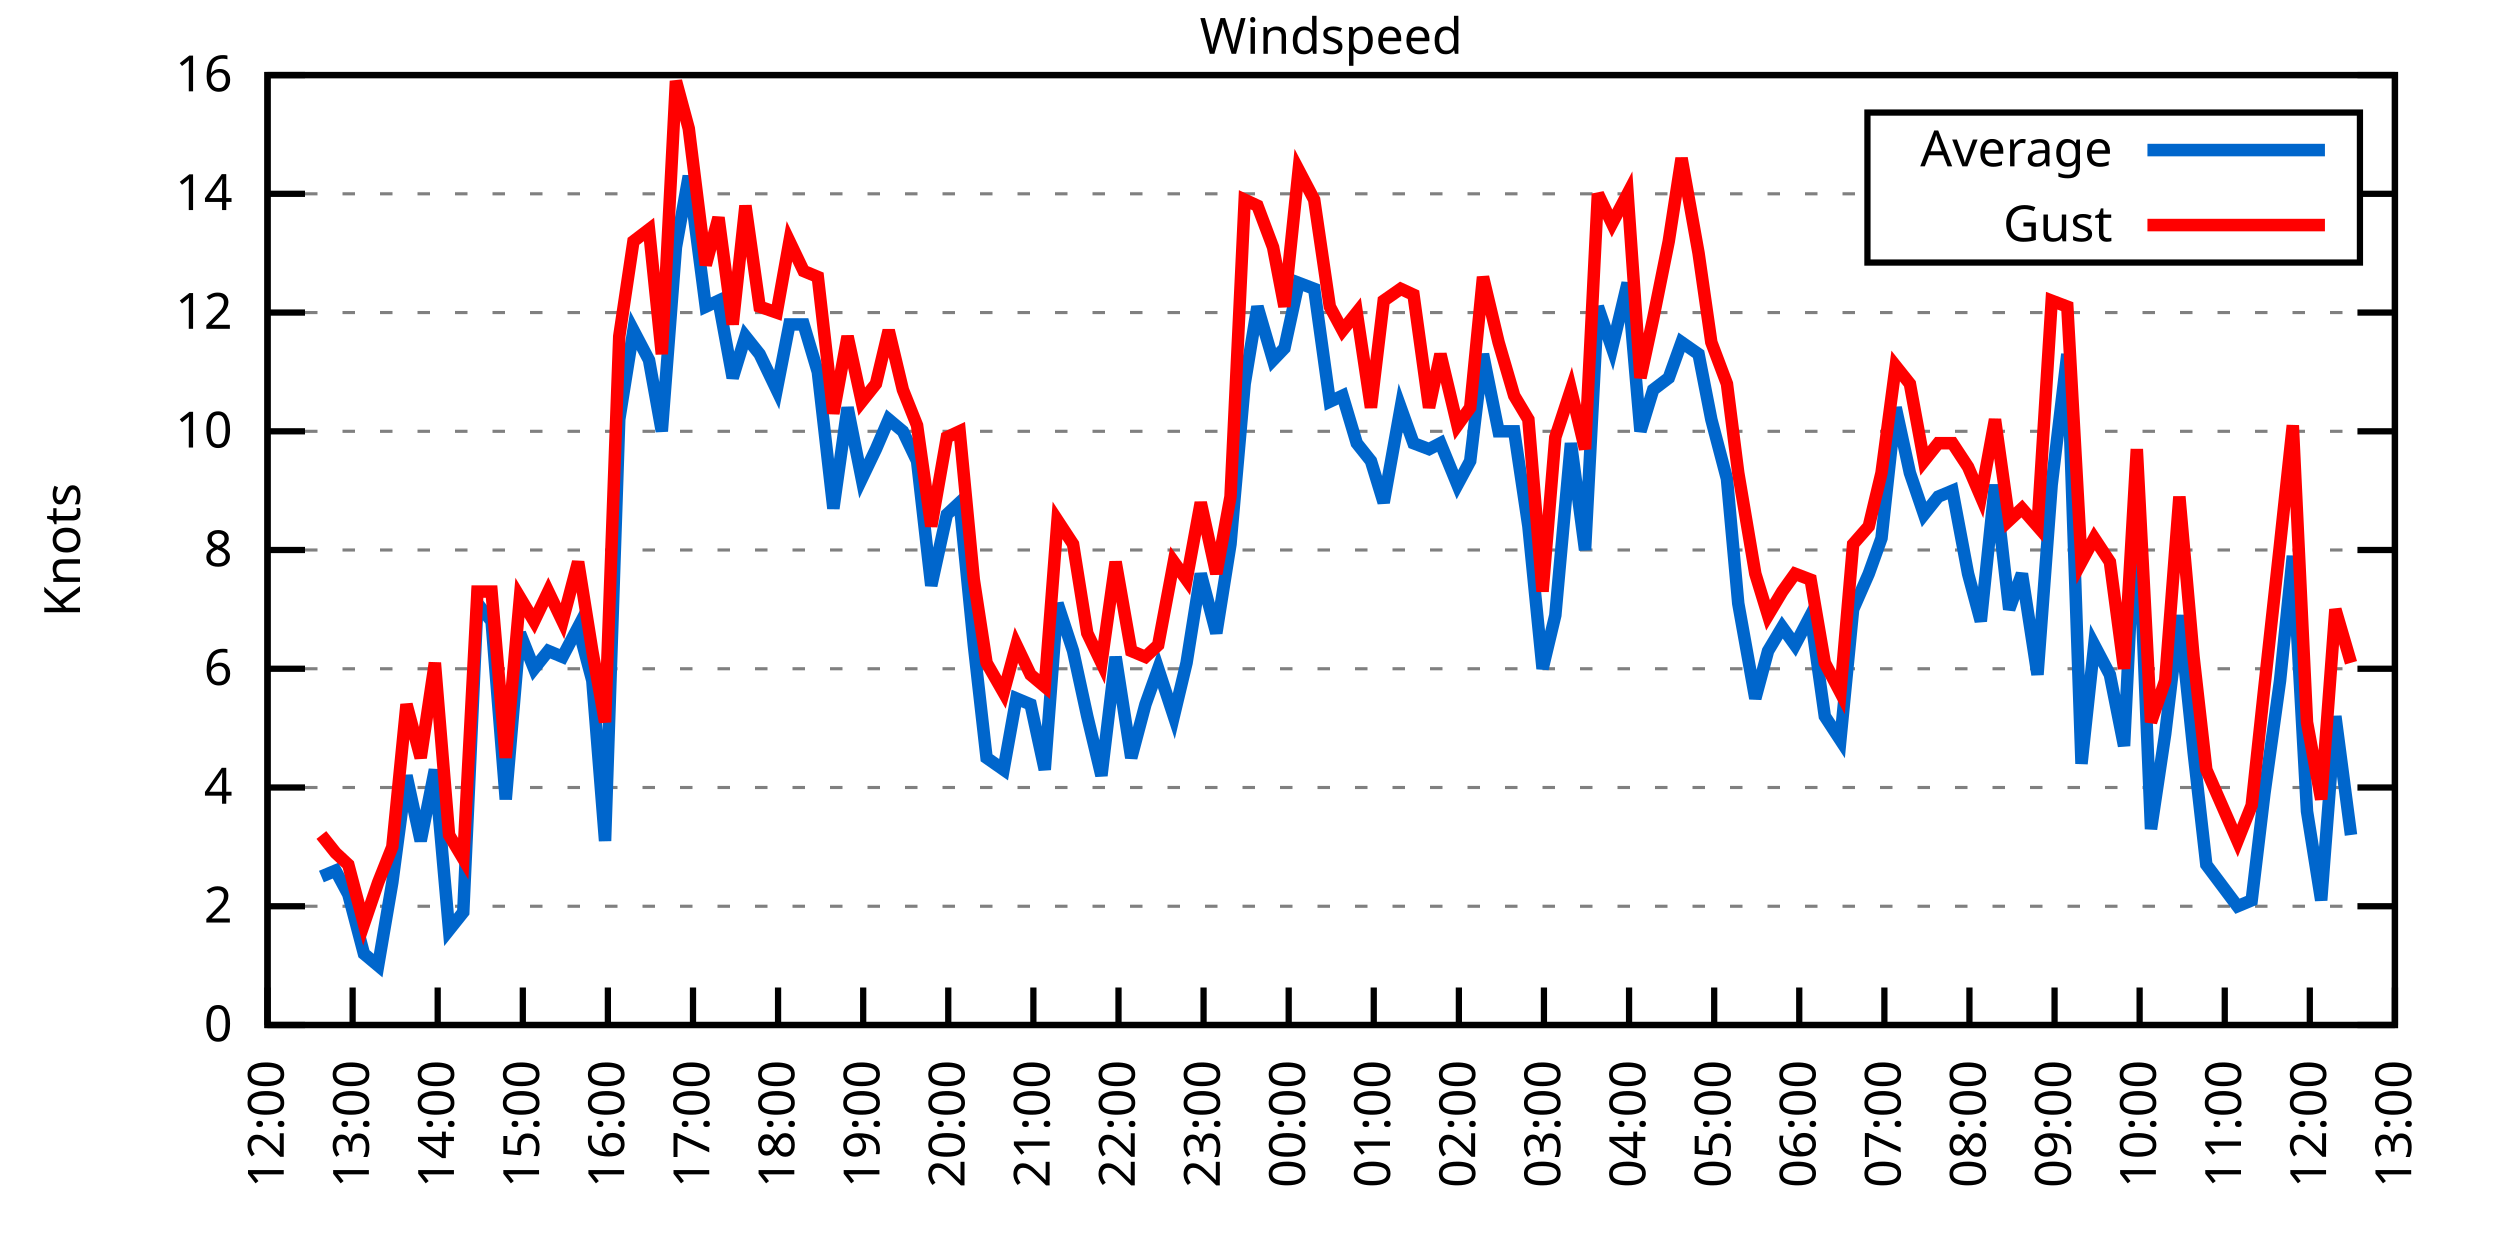
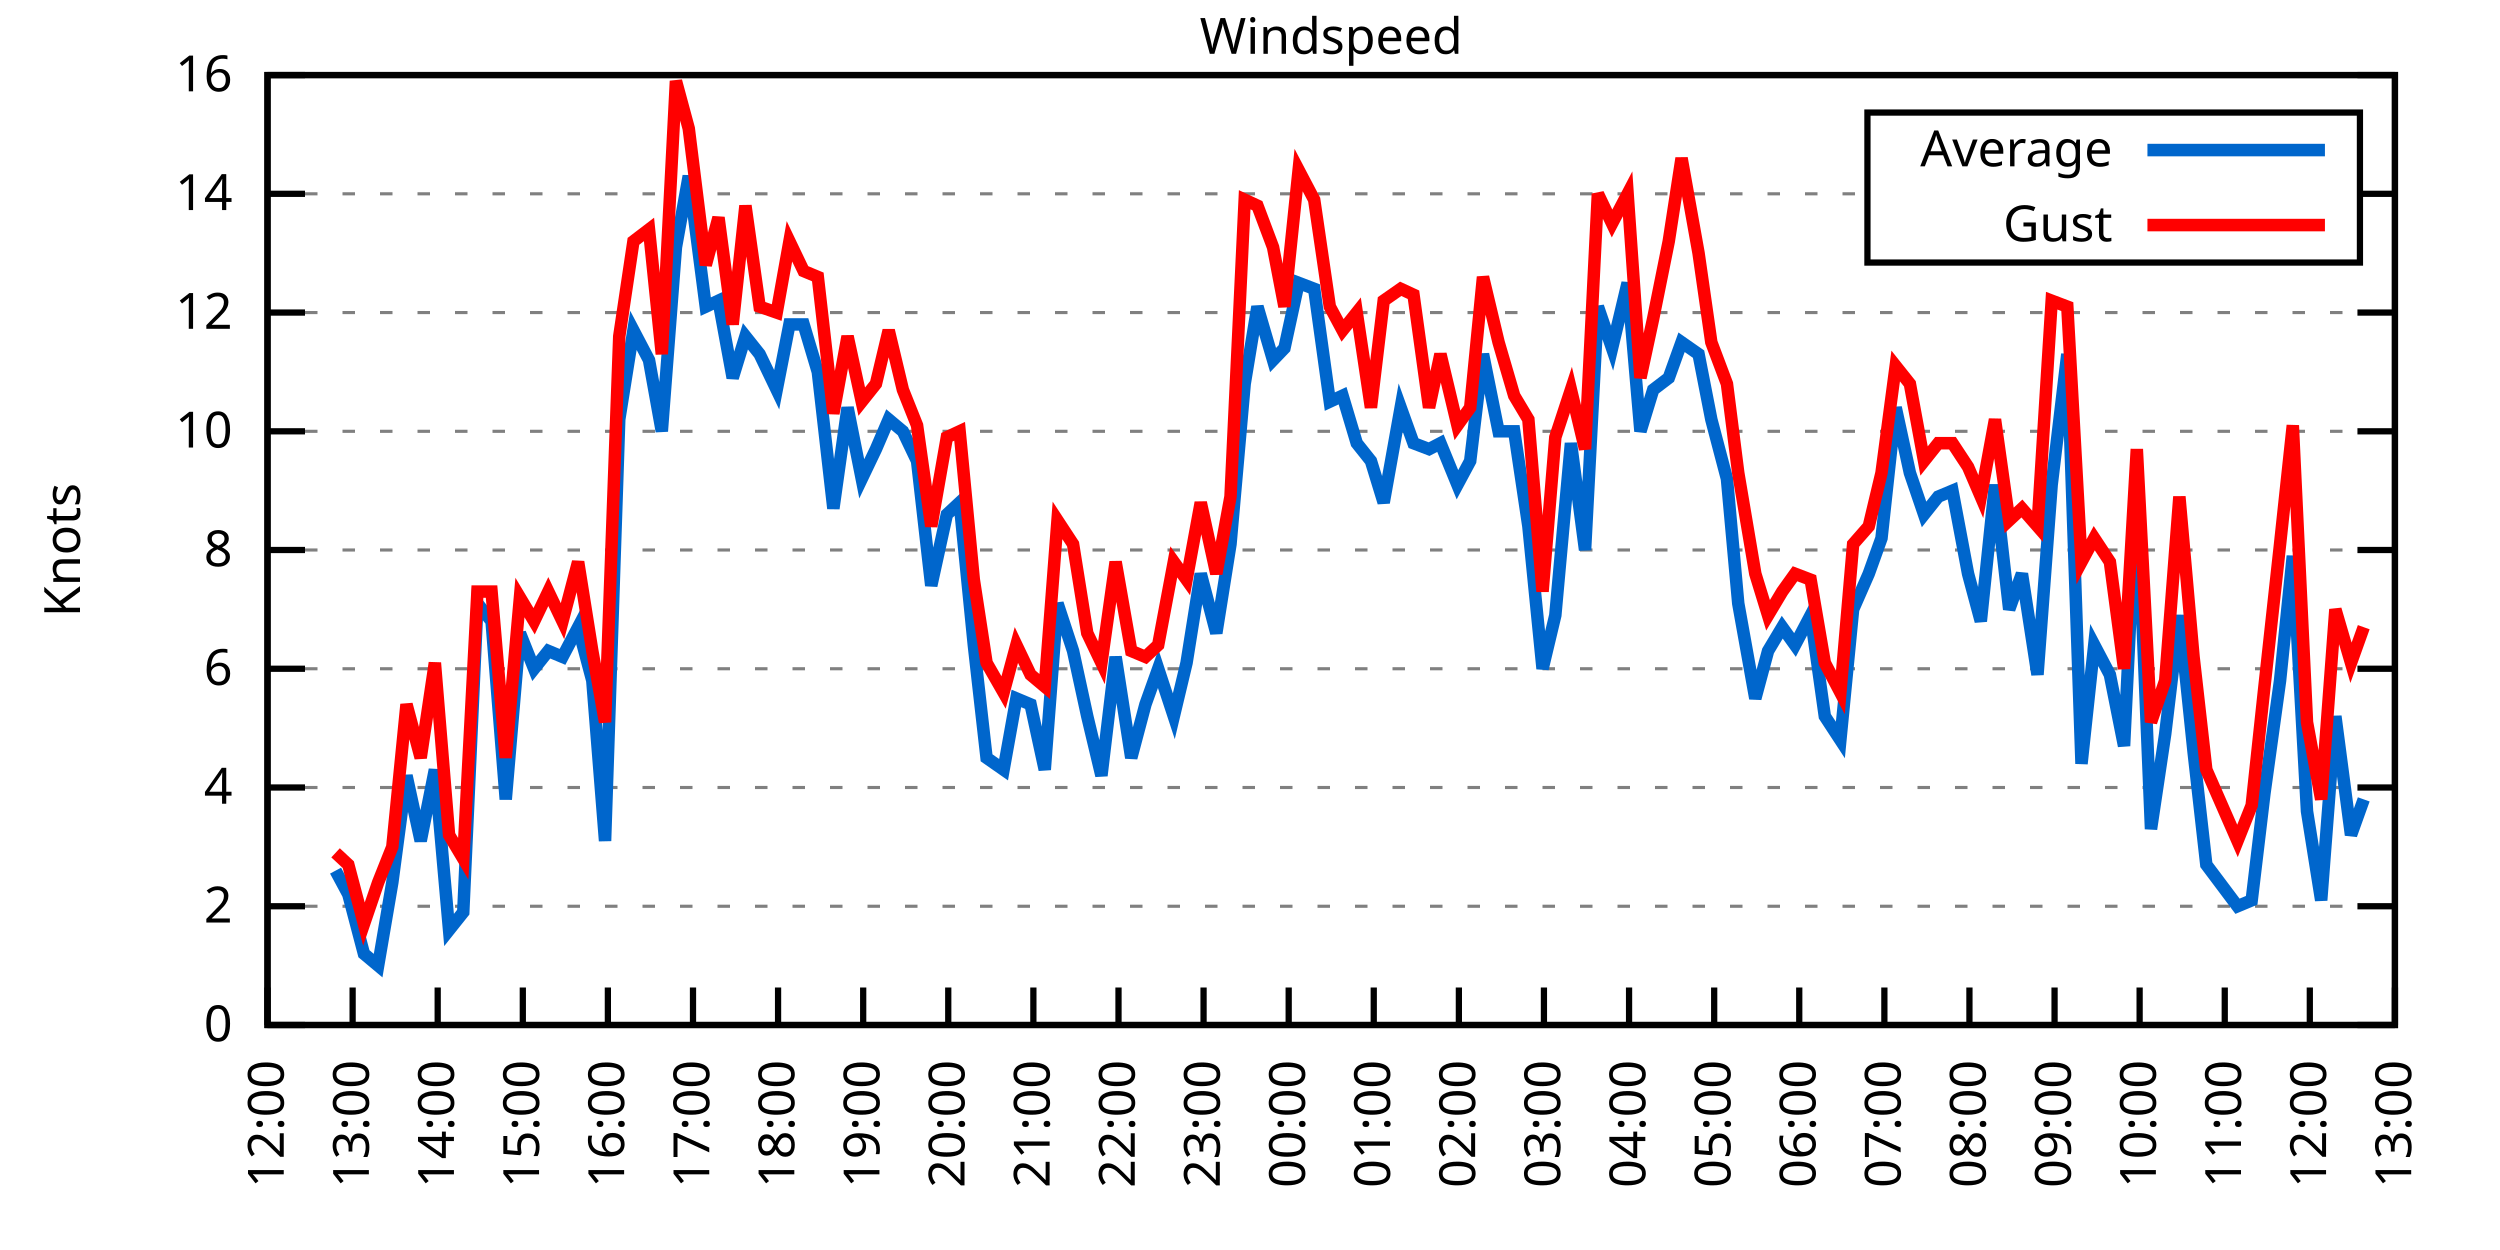
<svg xmlns="http://www.w3.org/2000/svg" xmlns:xlink="http://www.w3.org/1999/xlink" width="400" height="200" viewBox="0 0 400 200">
  <g id="gnuplot_canvas">
    <rect x="0" y="0" width="400" height="200" fill="none" />
    <defs>
      <circle id="gpDot" r="0.5" stroke-width="0.5" stroke="currentColor" />
      <path id="gpPt0" stroke-width="0.333" stroke="currentColor" d="M-1,0 h2 M0,-1 v2" />
      <path id="gpPt1" stroke-width="0.333" stroke="currentColor" d="M-1,-1 L1,1 M1,-1 L-1,1" />
      <path id="gpPt2" stroke-width="0.333" stroke="currentColor" d="M-1,0 L1,0 M0,-1 L0,1 M-1,-1 L1,1 M-1,1 L1,-1" />
      <rect id="gpPt3" stroke-width="0.333" stroke="currentColor" x="-1" y="-1" width="2" height="2" />
      <rect id="gpPt4" stroke-width="0.333" stroke="currentColor" fill="currentColor" x="-1" y="-1" width="2" height="2" />
      <circle id="gpPt5" stroke-width="0.333" stroke="currentColor" cx="0" cy="0" r="1" />
      <use xlink:href="#gpPt5" id="gpPt6" fill="currentColor" stroke="none" />
      <path id="gpPt7" stroke-width="0.333" stroke="currentColor" d="M0,-1.33 L-1.33,0.67 L1.33,0.67 z" />
      <use xlink:href="#gpPt7" id="gpPt8" fill="currentColor" stroke="none" />
      <use xlink:href="#gpPt7" id="gpPt9" stroke="currentColor" transform="rotate(180)" />
      <use xlink:href="#gpPt9" id="gpPt10" fill="currentColor" stroke="none" />
      <use xlink:href="#gpPt3" id="gpPt11" stroke="currentColor" transform="rotate(45)" />
      <use xlink:href="#gpPt11" id="gpPt12" fill="currentColor" stroke="none" />
      <path id="gpPt13" stroke-width="0.333" stroke="currentColor" d="M0,1.330 L1.265,0.411 L0.782,-1.067 L-0.782,-1.076 L-1.265,0.411 z" />
      <use xlink:href="#gpPt13" id="gpPt14" fill="currentColor" stroke="none" />
      <filter id="textbox" filterUnits="objectBoundingBox" x="0" y="0" height="1" width="1">
        <feFlood flood-color="white" flood-opacity="1" result="bgnd" />
        <feComposite in="SourceGraphic" in2="bgnd" operator="atop" />
      </filter>
      <filter id="greybox" filterUnits="objectBoundingBox" x="0" y="0" height="1" width="1">
        <feFlood flood-color="lightgrey" flood-opacity="1" result="grey" />
        <feComposite in="SourceGraphic" in2="grey" operator="atop" />
      </filter>
    </defs>
    <g fill="none" color="white" stroke="currentColor" stroke-width="1.00" stroke-linecap="butt" stroke-linejoin="miter">
</g>
    <g fill="none" color="black" stroke="currentColor" stroke-width="1.00" stroke-linecap="butt" stroke-linejoin="miter">
      <g stroke="none" shape-rendering="crispEdges">
        <polygon fill="rgb(255, 255, 255)" points="42.80,164.00 383.18,164.00 383.18,12.02 42.80,12.02 " />
      </g>
    </g>
    <g fill="none" color="black" stroke="currentColor" stroke-width="1.00" stroke-linecap="butt" stroke-linejoin="miter">
</g>
    <g fill="none" color="black" stroke="black" stroke-width="0.50" stroke-linecap="butt" stroke-linejoin="miter">
</g>
    <g fill="none" color="gray" stroke="currentColor" stroke-width="0.50" stroke-linecap="butt" stroke-linejoin="miter">
      <path stroke="gray" stroke-dasharray="2,4" class="gridline" d="M42.80,164.00 L383.19,164.00  " />
    </g>
    <g fill="none" color="gray" stroke="gray" stroke-width="1.00" stroke-linecap="butt" stroke-linejoin="miter">
</g>
    <g fill="none" color="black" stroke="currentColor" stroke-width="1.00" stroke-linecap="butt" stroke-linejoin="miter">
      <path stroke="black" d="M42.80,164.00 L48.80,164.00 M383.19,164.00 L377.19,164.00  " />
      <g transform="translate(37.20,166.60)" stroke="none" fill="black" font-family="Sans" font-size="8.00" text-anchor="end">
        <text>
          <tspan font-family="Sans"> 0</tspan>
        </text>
      </g>
    </g>
    <g fill="none" color="black" stroke="currentColor" stroke-width="1.00" stroke-linecap="butt" stroke-linejoin="miter">
</g>
    <g fill="none" color="black" stroke="black" stroke-width="0.50" stroke-linecap="butt" stroke-linejoin="miter">
</g>
    <g fill="none" color="gray" stroke="currentColor" stroke-width="0.50" stroke-linecap="butt" stroke-linejoin="miter">
      <path stroke="gray" stroke-dasharray="2,4" class="gridline" d="M42.80,145.00 L383.19,145.00  " />
    </g>
    <g fill="none" color="gray" stroke="gray" stroke-width="1.00" stroke-linecap="butt" stroke-linejoin="miter">
</g>
    <g fill="none" color="black" stroke="currentColor" stroke-width="1.00" stroke-linecap="butt" stroke-linejoin="miter">
      <path stroke="black" d="M42.80,145.00 L48.80,145.00 M383.19,145.00 L377.19,145.00  " />
      <g transform="translate(37.20,147.60)" stroke="none" fill="black" font-family="Sans" font-size="8.00" text-anchor="end">
        <text>
          <tspan font-family="Sans"> 2</tspan>
        </text>
      </g>
    </g>
    <g fill="none" color="black" stroke="currentColor" stroke-width="1.00" stroke-linecap="butt" stroke-linejoin="miter">
</g>
    <g fill="none" color="black" stroke="black" stroke-width="0.50" stroke-linecap="butt" stroke-linejoin="miter">
</g>
    <g fill="none" color="gray" stroke="currentColor" stroke-width="0.50" stroke-linecap="butt" stroke-linejoin="miter">
      <path stroke="gray" stroke-dasharray="2,4" class="gridline" d="M42.80,126.00 L383.19,126.00  " />
    </g>
    <g fill="none" color="gray" stroke="gray" stroke-width="1.00" stroke-linecap="butt" stroke-linejoin="miter">
</g>
    <g fill="none" color="black" stroke="currentColor" stroke-width="1.00" stroke-linecap="butt" stroke-linejoin="miter">
      <path stroke="black" d="M42.80,126.00 L48.80,126.00 M383.19,126.00 L377.19,126.00  " />
      <g transform="translate(37.20,128.60)" stroke="none" fill="black" font-family="Sans" font-size="8.00" text-anchor="end">
        <text>
          <tspan font-family="Sans"> 4</tspan>
        </text>
      </g>
    </g>
    <g fill="none" color="black" stroke="currentColor" stroke-width="1.00" stroke-linecap="butt" stroke-linejoin="miter">
</g>
    <g fill="none" color="black" stroke="black" stroke-width="0.50" stroke-linecap="butt" stroke-linejoin="miter">
</g>
    <g fill="none" color="gray" stroke="currentColor" stroke-width="0.50" stroke-linecap="butt" stroke-linejoin="miter">
      <path stroke="gray" stroke-dasharray="2,4" class="gridline" d="M42.80,107.00 L383.19,107.00  " />
    </g>
    <g fill="none" color="gray" stroke="gray" stroke-width="1.00" stroke-linecap="butt" stroke-linejoin="miter">
</g>
    <g fill="none" color="black" stroke="currentColor" stroke-width="1.00" stroke-linecap="butt" stroke-linejoin="miter">
      <path stroke="black" d="M42.80,107.00 L48.80,107.00 M383.19,107.00 L377.19,107.00  " />
      <g transform="translate(37.20,109.60)" stroke="none" fill="black" font-family="Sans" font-size="8.00" text-anchor="end">
        <text>
          <tspan font-family="Sans"> 6</tspan>
        </text>
      </g>
    </g>
    <g fill="none" color="black" stroke="currentColor" stroke-width="1.00" stroke-linecap="butt" stroke-linejoin="miter">
</g>
    <g fill="none" color="black" stroke="black" stroke-width="0.50" stroke-linecap="butt" stroke-linejoin="miter">
</g>
    <g fill="none" color="gray" stroke="currentColor" stroke-width="0.50" stroke-linecap="butt" stroke-linejoin="miter">
      <path stroke="gray" stroke-dasharray="2,4" class="gridline" d="M42.80,88.00 L383.19,88.00  " />
    </g>
    <g fill="none" color="gray" stroke="gray" stroke-width="1.00" stroke-linecap="butt" stroke-linejoin="miter">
</g>
    <g fill="none" color="black" stroke="currentColor" stroke-width="1.00" stroke-linecap="butt" stroke-linejoin="miter">
      <path stroke="black" d="M42.80,88.00 L48.80,88.00 M383.19,88.00 L377.19,88.00  " />
      <g transform="translate(37.20,90.60)" stroke="none" fill="black" font-family="Sans" font-size="8.00" text-anchor="end">
        <text>
          <tspan font-family="Sans"> 8</tspan>
        </text>
      </g>
    </g>
    <g fill="none" color="black" stroke="currentColor" stroke-width="1.00" stroke-linecap="butt" stroke-linejoin="miter">
</g>
    <g fill="none" color="black" stroke="black" stroke-width="0.50" stroke-linecap="butt" stroke-linejoin="miter">
</g>
    <g fill="none" color="gray" stroke="currentColor" stroke-width="0.50" stroke-linecap="butt" stroke-linejoin="miter">
      <path stroke="gray" stroke-dasharray="2,4" class="gridline" d="M42.80,69.01 L383.19,69.01  " />
    </g>
    <g fill="none" color="gray" stroke="gray" stroke-width="1.00" stroke-linecap="butt" stroke-linejoin="miter">
</g>
    <g fill="none" color="black" stroke="currentColor" stroke-width="1.00" stroke-linecap="butt" stroke-linejoin="miter">
      <path stroke="black" d="M42.80,69.01 L48.80,69.01 M383.19,69.01 L377.19,69.01  " />
      <g transform="translate(37.20,71.61)" stroke="none" fill="black" font-family="Sans" font-size="8.00" text-anchor="end">
        <text>
          <tspan font-family="Sans"> 10</tspan>
        </text>
      </g>
    </g>
    <g fill="none" color="black" stroke="currentColor" stroke-width="1.00" stroke-linecap="butt" stroke-linejoin="miter">
</g>
    <g fill="none" color="black" stroke="black" stroke-width="0.50" stroke-linecap="butt" stroke-linejoin="miter">
</g>
    <g fill="none" color="gray" stroke="currentColor" stroke-width="0.50" stroke-linecap="butt" stroke-linejoin="miter">
      <path stroke="gray" stroke-dasharray="2,4" class="gridline" d="M42.80,50.01 L383.19,50.01  " />
    </g>
    <g fill="none" color="gray" stroke="gray" stroke-width="1.00" stroke-linecap="butt" stroke-linejoin="miter">
</g>
    <g fill="none" color="black" stroke="currentColor" stroke-width="1.00" stroke-linecap="butt" stroke-linejoin="miter">
      <path stroke="black" d="M42.80,50.01 L48.80,50.01 M383.19,50.01 L377.19,50.01  " />
      <g transform="translate(37.20,52.61)" stroke="none" fill="black" font-family="Sans" font-size="8.00" text-anchor="end">
        <text>
          <tspan font-family="Sans"> 12</tspan>
        </text>
      </g>
    </g>
    <g fill="none" color="black" stroke="currentColor" stroke-width="1.00" stroke-linecap="butt" stroke-linejoin="miter">
</g>
    <g fill="none" color="black" stroke="black" stroke-width="0.50" stroke-linecap="butt" stroke-linejoin="miter">
</g>
    <g fill="none" color="gray" stroke="currentColor" stroke-width="0.50" stroke-linecap="butt" stroke-linejoin="miter">
      <path stroke="gray" stroke-dasharray="2,4" class="gridline" d="M42.80,31.01 L298.79,31.01 M377.59,31.01 L383.19,31.01  " />
    </g>
    <g fill="none" color="gray" stroke="gray" stroke-width="1.00" stroke-linecap="butt" stroke-linejoin="miter">
</g>
    <g fill="none" color="black" stroke="currentColor" stroke-width="1.00" stroke-linecap="butt" stroke-linejoin="miter">
      <path stroke="black" d="M42.80,31.01 L48.80,31.01 M383.19,31.01 L377.19,31.01  " />
      <g transform="translate(37.20,33.61)" stroke="none" fill="black" font-family="Sans" font-size="8.00" text-anchor="end">
        <text>
          <tspan font-family="Sans"> 14</tspan>
        </text>
      </g>
    </g>
    <g fill="none" color="black" stroke="currentColor" stroke-width="1.00" stroke-linecap="butt" stroke-linejoin="miter">
</g>
    <g fill="none" color="black" stroke="black" stroke-width="0.50" stroke-linecap="butt" stroke-linejoin="miter">
</g>
    <g fill="none" color="gray" stroke="currentColor" stroke-width="0.50" stroke-linecap="butt" stroke-linejoin="miter">
      <path stroke="gray" stroke-dasharray="2,4" class="gridline" d="M42.80,12.01 L383.19,12.01  " />
    </g>
    <g fill="none" color="gray" stroke="gray" stroke-width="1.00" stroke-linecap="butt" stroke-linejoin="miter">
</g>
    <g fill="none" color="black" stroke="currentColor" stroke-width="1.00" stroke-linecap="butt" stroke-linejoin="miter">
      <path stroke="black" d="M42.80,12.01 L48.80,12.01 M383.19,12.01 L377.19,12.01  " />
      <g transform="translate(37.20,14.61)" stroke="none" fill="black" font-family="Sans" font-size="8.00" text-anchor="end">
        <text>
          <tspan font-family="Sans"> 16</tspan>
        </text>
      </g>
    </g>
    <g fill="none" color="black" stroke="currentColor" stroke-width="1.00" stroke-linecap="butt" stroke-linejoin="miter">
      <path stroke="black" d="M42.80,164.00 L42.80,158.00  " />
      <g transform="translate(45.40,169.60) rotate(270.00)" stroke="none" fill="black" font-family="Sans" font-size="8.00" text-anchor="end">
        <text>
          <tspan font-family="Sans">12:00</tspan>
        </text>
      </g>
    </g>
    <g fill="none" color="black" stroke="currentColor" stroke-width="1.00" stroke-linecap="butt" stroke-linejoin="miter">
      <path stroke="black" d="M56.42,164.00 L56.42,158.00  " />
      <g transform="translate(59.02,169.60) rotate(270.00)" stroke="none" fill="black" font-family="Sans" font-size="8.00" text-anchor="end">
        <text>
          <tspan font-family="Sans">13:00</tspan>
        </text>
      </g>
    </g>
    <g fill="none" color="black" stroke="currentColor" stroke-width="1.00" stroke-linecap="butt" stroke-linejoin="miter">
      <path stroke="black" d="M70.03,164.00 L70.03,158.00  " />
      <g transform="translate(72.63,169.60) rotate(270.00)" stroke="none" fill="black" font-family="Sans" font-size="8.00" text-anchor="end">
        <text>
          <tspan font-family="Sans">14:00</tspan>
        </text>
      </g>
    </g>
    <g fill="none" color="black" stroke="currentColor" stroke-width="1.00" stroke-linecap="butt" stroke-linejoin="miter">
      <path stroke="black" d="M83.65,164.00 L83.65,158.00  " />
      <g transform="translate(86.25,169.60) rotate(270.00)" stroke="none" fill="black" font-family="Sans" font-size="8.00" text-anchor="end">
        <text>
          <tspan font-family="Sans">15:00</tspan>
        </text>
      </g>
    </g>
    <g fill="none" color="black" stroke="currentColor" stroke-width="1.00" stroke-linecap="butt" stroke-linejoin="miter">
      <path stroke="black" d="M97.26,164.00 L97.26,158.00  " />
      <g transform="translate(99.86,169.60) rotate(270.00)" stroke="none" fill="black" font-family="Sans" font-size="8.00" text-anchor="end">
        <text>
          <tspan font-family="Sans">16:00</tspan>
        </text>
      </g>
    </g>
    <g fill="none" color="black" stroke="currentColor" stroke-width="1.00" stroke-linecap="butt" stroke-linejoin="miter">
      <path stroke="black" d="M110.88,164.00 L110.88,158.00  " />
      <g transform="translate(113.48,169.60) rotate(270.00)" stroke="none" fill="black" font-family="Sans" font-size="8.00" text-anchor="end">
        <text>
          <tspan font-family="Sans">17:00</tspan>
        </text>
      </g>
    </g>
    <g fill="none" color="black" stroke="currentColor" stroke-width="1.00" stroke-linecap="butt" stroke-linejoin="miter">
      <path stroke="black" d="M124.49,164.00 L124.49,158.00  " />
      <g transform="translate(127.09,169.60) rotate(270.00)" stroke="none" fill="black" font-family="Sans" font-size="8.00" text-anchor="end">
        <text>
          <tspan font-family="Sans">18:00</tspan>
        </text>
      </g>
    </g>
    <g fill="none" color="black" stroke="currentColor" stroke-width="1.00" stroke-linecap="butt" stroke-linejoin="miter">
      <path stroke="black" d="M138.11,164.00 L138.11,158.00  " />
      <g transform="translate(140.71,169.60) rotate(270.00)" stroke="none" fill="black" font-family="Sans" font-size="8.00" text-anchor="end">
        <text>
          <tspan font-family="Sans">19:00</tspan>
        </text>
      </g>
    </g>
    <g fill="none" color="black" stroke="currentColor" stroke-width="1.00" stroke-linecap="butt" stroke-linejoin="miter">
      <path stroke="black" d="M151.72,164.00 L151.72,158.00  " />
      <g transform="translate(154.32,169.60) rotate(270.00)" stroke="none" fill="black" font-family="Sans" font-size="8.00" text-anchor="end">
        <text>
          <tspan font-family="Sans">20:00</tspan>
        </text>
      </g>
    </g>
    <g fill="none" color="black" stroke="currentColor" stroke-width="1.00" stroke-linecap="butt" stroke-linejoin="miter">
      <path stroke="black" d="M165.34,164.00 L165.34,158.00  " />
      <g transform="translate(167.94,169.60) rotate(270.00)" stroke="none" fill="black" font-family="Sans" font-size="8.00" text-anchor="end">
        <text>
          <tspan font-family="Sans">21:00</tspan>
        </text>
      </g>
    </g>
    <g fill="none" color="black" stroke="currentColor" stroke-width="1.00" stroke-linecap="butt" stroke-linejoin="miter">
      <path stroke="black" d="M178.96,164.00 L178.96,158.00  " />
      <g transform="translate(181.56,169.60) rotate(270.00)" stroke="none" fill="black" font-family="Sans" font-size="8.00" text-anchor="end">
        <text>
          <tspan font-family="Sans">22:00</tspan>
        </text>
      </g>
    </g>
    <g fill="none" color="black" stroke="currentColor" stroke-width="1.00" stroke-linecap="butt" stroke-linejoin="miter">
      <path stroke="black" d="M192.57,164.00 L192.57,158.00  " />
      <g transform="translate(195.17,169.60) rotate(270.00)" stroke="none" fill="black" font-family="Sans" font-size="8.00" text-anchor="end">
        <text>
          <tspan font-family="Sans">23:00</tspan>
        </text>
      </g>
    </g>
    <g fill="none" color="black" stroke="currentColor" stroke-width="1.00" stroke-linecap="butt" stroke-linejoin="miter">
      <path stroke="black" d="M206.19,164.00 L206.19,158.00  " />
      <g transform="translate(208.79,169.60) rotate(270.00)" stroke="none" fill="black" font-family="Sans" font-size="8.00" text-anchor="end">
        <text>
          <tspan font-family="Sans">00:00</tspan>
        </text>
      </g>
    </g>
    <g fill="none" color="black" stroke="currentColor" stroke-width="1.00" stroke-linecap="butt" stroke-linejoin="miter">
      <path stroke="black" d="M219.80,164.00 L219.80,158.00  " />
      <g transform="translate(222.40,169.60) rotate(270.00)" stroke="none" fill="black" font-family="Sans" font-size="8.00" text-anchor="end">
        <text>
          <tspan font-family="Sans">01:00</tspan>
        </text>
      </g>
    </g>
    <g fill="none" color="black" stroke="currentColor" stroke-width="1.00" stroke-linecap="butt" stroke-linejoin="miter">
      <path stroke="black" d="M233.42,164.00 L233.42,158.00  " />
      <g transform="translate(236.02,169.60) rotate(270.00)" stroke="none" fill="black" font-family="Sans" font-size="8.00" text-anchor="end">
        <text>
          <tspan font-family="Sans">02:00</tspan>
        </text>
      </g>
    </g>
    <g fill="none" color="black" stroke="currentColor" stroke-width="1.00" stroke-linecap="butt" stroke-linejoin="miter">
      <path stroke="black" d="M247.03,164.00 L247.03,158.00  " />
      <g transform="translate(249.63,169.60) rotate(270.00)" stroke="none" fill="black" font-family="Sans" font-size="8.00" text-anchor="end">
        <text>
          <tspan font-family="Sans">03:00</tspan>
        </text>
      </g>
    </g>
    <g fill="none" color="black" stroke="currentColor" stroke-width="1.00" stroke-linecap="butt" stroke-linejoin="miter">
      <path stroke="black" d="M260.65,164.00 L260.65,158.00  " />
      <g transform="translate(263.25,169.60) rotate(270.00)" stroke="none" fill="black" font-family="Sans" font-size="8.00" text-anchor="end">
        <text>
          <tspan font-family="Sans">04:00</tspan>
        </text>
      </g>
    </g>
    <g fill="none" color="black" stroke="currentColor" stroke-width="1.00" stroke-linecap="butt" stroke-linejoin="miter">
      <path stroke="black" d="M274.27,164.00 L274.27,158.00  " />
      <g transform="translate(276.87,169.60) rotate(270.00)" stroke="none" fill="black" font-family="Sans" font-size="8.00" text-anchor="end">
        <text>
          <tspan font-family="Sans">05:00</tspan>
        </text>
      </g>
    </g>
    <g fill="none" color="black" stroke="currentColor" stroke-width="1.00" stroke-linecap="butt" stroke-linejoin="miter">
      <path stroke="black" d="M287.88,164.00 L287.88,158.00  " />
      <g transform="translate(290.48,169.60) rotate(270.00)" stroke="none" fill="black" font-family="Sans" font-size="8.00" text-anchor="end">
        <text>
          <tspan font-family="Sans">06:00</tspan>
        </text>
      </g>
    </g>
    <g fill="none" color="black" stroke="currentColor" stroke-width="1.00" stroke-linecap="butt" stroke-linejoin="miter">
      <path stroke="black" d="M301.50,164.00 L301.50,158.00  " />
      <g transform="translate(304.10,169.60) rotate(270.00)" stroke="none" fill="black" font-family="Sans" font-size="8.00" text-anchor="end">
        <text>
          <tspan font-family="Sans">07:00</tspan>
        </text>
      </g>
    </g>
    <g fill="none" color="black" stroke="currentColor" stroke-width="1.00" stroke-linecap="butt" stroke-linejoin="miter">
      <path stroke="black" d="M315.11,164.00 L315.11,158.00  " />
      <g transform="translate(317.71,169.60) rotate(270.00)" stroke="none" fill="black" font-family="Sans" font-size="8.00" text-anchor="end">
        <text>
          <tspan font-family="Sans">08:00</tspan>
        </text>
      </g>
    </g>
    <g fill="none" color="black" stroke="currentColor" stroke-width="1.00" stroke-linecap="butt" stroke-linejoin="miter">
      <path stroke="black" d="M328.73,164.00 L328.73,158.00  " />
      <g transform="translate(331.33,169.60) rotate(270.00)" stroke="none" fill="black" font-family="Sans" font-size="8.00" text-anchor="end">
        <text>
          <tspan font-family="Sans">09:00</tspan>
        </text>
      </g>
    </g>
    <g fill="none" color="black" stroke="currentColor" stroke-width="1.00" stroke-linecap="butt" stroke-linejoin="miter">
      <path stroke="black" d="M342.34,164.00 L342.34,158.00  " />
      <g transform="translate(344.94,169.60) rotate(270.00)" stroke="none" fill="black" font-family="Sans" font-size="8.00" text-anchor="end">
        <text>
          <tspan font-family="Sans">10:00</tspan>
        </text>
      </g>
    </g>
    <g fill="none" color="black" stroke="currentColor" stroke-width="1.00" stroke-linecap="butt" stroke-linejoin="miter">
      <path stroke="black" d="M355.96,164.00 L355.96,158.00  " />
      <g transform="translate(358.56,169.60) rotate(270.00)" stroke="none" fill="black" font-family="Sans" font-size="8.00" text-anchor="end">
        <text>
          <tspan font-family="Sans">11:00</tspan>
        </text>
      </g>
    </g>
    <g fill="none" color="black" stroke="currentColor" stroke-width="1.00" stroke-linecap="butt" stroke-linejoin="miter">
      <path stroke="black" d="M369.57,164.00 L369.57,158.00  " />
      <g transform="translate(372.17,169.60) rotate(270.00)" stroke="none" fill="black" font-family="Sans" font-size="8.00" text-anchor="end">
        <text>
          <tspan font-family="Sans">12:00</tspan>
        </text>
      </g>
    </g>
    <g fill="none" color="black" stroke="currentColor" stroke-width="1.00" stroke-linecap="butt" stroke-linejoin="miter">
      <path stroke="black" d="M383.19,164.00 L383.19,158.00  " />
      <g transform="translate(385.79,169.60) rotate(270.00)" stroke="none" fill="black" font-family="Sans" font-size="8.00" text-anchor="end">
        <text>
          <tspan font-family="Sans">13:00</tspan>
        </text>
      </g>
    </g>
    <g fill="none" color="black" stroke="currentColor" stroke-width="1.00" stroke-linecap="butt" stroke-linejoin="miter">
</g>
    <g fill="none" color="black" stroke="currentColor" stroke-width="1.00" stroke-linecap="butt" stroke-linejoin="miter">
      <path stroke="black" d="M42.80,12.01 L42.80,164.00 L383.19,164.00 L383.19,12.01 L42.80,12.01 Z  " />
    </g>
    <g fill="none" color="black" stroke="currentColor" stroke-width="1.00" stroke-linecap="butt" stroke-linejoin="miter">
</g>
    <g fill="none" color="black" stroke="currentColor" stroke-width="1.00" stroke-linecap="butt" stroke-linejoin="miter">
      <path stroke="black" d="M298.79,42.01 L298.79,18.01 L377.59,18.01 L377.59,42.01 L298.79,42.01 Z  " />
    </g>
    <g id="Windspeed_plot_1">
      <g fill="none" color="white" stroke="black" stroke-width="2.00" stroke-linecap="butt" stroke-linejoin="miter">
</g>
      <g fill="none" color="black" stroke="currentColor" stroke-width="2.00" stroke-linecap="butt" stroke-linejoin="miter">
        <g transform="translate(337.99,26.61)" stroke="none" fill="black" font-family="Sans" font-size="8.00" text-anchor="end">
          <text>
            <tspan font-family="Sans">Average</tspan>
          </text>
        </g>
      </g>
      <g fill="none" color="black" stroke="currentColor" stroke-width="2.00" stroke-linecap="butt" stroke-linejoin="miter">
-         <path stroke="rgb(  0, 102, 204)" d="M343.59,24.01 L371.99,24.01 M51.42,140.25 L53.69,139.30 L55.73,143.10 L58.23,152.60 L60.50,154.50 L62.77,141.20   L65.04,124.10 L67.31,134.55 L69.58,123.15 L71.85,148.80 L74.12,145.95 L76.39,96.55 L78.65,99.40 L80.92,127.90   L83.19,101.30 L85.46,107.00 L87.73,104.15 L90.00,105.10 L92.50,100.35 L94.77,108.90 L96.81,134.55 L99.08,67.11   L101.35,52.86 L103.84,57.61 L105.89,69.01 L108.15,39.56 L110.20,28.16 L112.92,49.06 L114.96,48.11 L117.23,60.46   L119.27,53.81 L121.54,56.66 L124.27,62.36 L126.31,51.91 L128.58,51.91 L130.85,59.51 L133.34,81.36 L135.61,65.21   L137.88,76.61 L140.15,71.86 L142.19,67.11 L144.46,69.01 L146.73,73.76 L149.00,93.70 L151.50,82.31 L153.54,80.41   L155.81,103.20 L157.85,121.25 L160.57,123.15 L162.62,111.75 L164.89,112.70 L167.16,123.15 L169.20,96.55 L171.69,104.15   L173.96,114.60 L176.23,124.10 L178.50,105.10 L181.00,121.25 L183.27,112.70 L185.31,107.00 L187.81,114.60 L189.85,106.05   L192.12,91.80 L194.61,101.30 L196.88,87.06 L199.15,61.41 L201.19,49.06 L203.69,57.61 L205.51,55.71 L207.78,45.26   L210.27,46.21 L212.77,64.26 L214.81,63.31 L217.08,70.91 L219.35,73.76 L221.39,80.41 L224.11,65.21 L226.16,70.91   L228.65,71.86 L230.47,70.91 L233.19,77.56 L235.23,73.76 L237.28,56.66 L239.77,69.01 L242.27,69.01 L244.54,84.21   L246.81,107.00 L248.85,98.45 L251.35,70.91 L253.61,88.00 L255.66,49.06 L257.93,55.71 L260.42,45.26 L262.47,69.01   L264.51,62.36 L267.00,60.46 L269.05,54.76 L271.77,56.66 L273.81,67.11 L276.31,76.61 L278.12,96.55 L280.85,111.75   L282.89,104.15 L285.16,100.35 L287.20,103.20 L289.70,98.45 L291.97,114.60 L294.46,118.40 L296.50,97.50 L299.00,91.80   L301.04,86.11 L303.31,65.21 L305.58,75.66 L307.85,82.31 L310.12,79.46 L312.39,78.51 L314.89,91.80 L316.93,99.40   L319.20,77.56 L321.47,97.50 L323.51,91.80 L326.00,107.95 L328.27,77.56 L330.77,56.66 L333.04,122.20 L335.08,103.20   L337.58,107.95 L339.85,119.35 L341.89,77.56 L344.16,132.65 L346.43,117.45 L348.70,98.45 L350.97,120.30 L353.01,138.35   L358.00,145.00 L360.27,144.05 L362.31,126.95 L364.81,108.90 L366.85,88.95 L369.12,129.80 L371.39,144.05 L373.66,114.60   L376.16,133.60  " />
+         <path stroke="rgb(  0, 102, 204)" d="M343.59,24.01 L371.99,24.01 M53.69,139.30 L55.73,143.10 L58.23,152.60 L60.50,154.50 L62.77,141.20 L65.04,124.10   L67.31,134.55 L69.58,123.15 L71.85,148.80 L74.12,145.95 L76.39,96.55 L78.65,99.40 L80.92,127.90 L83.19,101.30   L85.46,107.00 L87.73,104.15 L90.00,105.10 L92.50,100.35 L94.77,108.90 L96.81,134.55 L99.08,67.11 L101.35,52.86   L103.84,57.61 L105.89,69.01 L108.15,39.56 L110.20,28.16 L112.92,49.06 L114.96,48.11 L117.23,60.46 L119.27,53.81   L121.54,56.66 L124.27,62.36 L126.31,51.91 L128.58,51.91 L130.85,59.51 L133.34,81.36 L135.61,65.21 L137.88,76.61   L140.15,71.86 L142.19,67.11 L144.46,69.01 L146.73,73.76 L149.00,93.70 L151.50,82.31 L153.54,80.41 L155.81,103.20   L157.85,121.25 L160.57,123.15 L162.62,111.75 L164.89,112.70 L167.16,123.15 L169.20,96.55 L171.69,104.15 L173.96,114.60   L176.23,124.10 L178.50,105.10 L181.00,121.25 L183.27,112.70 L185.31,107.00 L187.81,114.60 L189.85,106.05 L192.12,91.80   L194.61,101.30 L196.88,87.06 L199.15,61.41 L201.19,49.06 L203.69,57.61 L205.51,55.71 L207.78,45.26 L210.27,46.21   L212.77,64.26 L214.81,63.31 L217.08,70.91 L219.35,73.76 L221.39,80.41 L224.11,65.21 L226.16,70.91 L228.65,71.86   L230.47,70.91 L233.19,77.56 L235.23,73.76 L237.28,56.66 L239.77,69.01 L242.27,69.01 L244.54,84.21 L246.81,107.00   L248.85,98.45 L251.35,70.91 L253.61,88.00 L255.66,49.06 L257.93,55.71 L260.42,45.26 L262.47,69.01 L264.51,62.36   L267.00,60.46 L269.05,54.76 L271.77,56.66 L273.81,67.11 L276.31,76.61 L278.12,96.55 L280.85,111.75 L282.89,104.15   L285.16,100.35 L287.20,103.20 L289.70,98.45 L291.97,114.60 L294.46,118.40 L296.50,97.50 L299.00,91.80 L301.04,86.11   L303.31,65.21 L305.58,75.66 L307.85,82.31 L310.12,79.46 L312.39,78.51 L314.89,91.80 L316.93,99.40 L319.20,77.56   L321.47,97.50 L323.51,91.80 L326.00,107.95 L328.27,77.56 L330.77,56.66 L333.04,122.20 L335.08,103.20 L337.58,107.95   L339.85,119.35 L341.89,77.56 L344.16,132.65 L346.43,117.45 L348.70,98.45 L350.97,120.30 L353.01,138.35 L358.00,145.00   L360.27,144.05 L362.31,126.95 L364.81,108.90 L366.85,88.95 L369.12,129.80 L371.39,144.05 L373.66,114.60 L376.16,133.60   L378.20,127.90  " />
      </g>
    </g>
    <g id="Windspeed_plot_2">
      <g fill="none" color="black" stroke="currentColor" stroke-width="2.00" stroke-linecap="butt" stroke-linejoin="miter">
        <g transform="translate(337.99,38.61)" stroke="none" fill="black" font-family="Sans" font-size="8.00" text-anchor="end">
          <text>
            <tspan font-family="Sans">Gust</tspan>
          </text>
        </g>
      </g>
      <g fill="none" color="black" stroke="currentColor" stroke-width="2.00" stroke-linecap="butt" stroke-linejoin="miter">
-         <path stroke="rgb(255,   0,   0)" d="M343.59,36.01 L371.99,36.01 M51.42,133.60 L53.69,136.45 L55.73,138.35 L58.23,147.85 L60.50,141.20 L62.77,135.50   L65.04,112.70 L67.31,121.25 L69.58,106.05 L71.85,133.60 L74.12,137.40 L76.39,94.65 L78.65,94.65 L80.92,121.25   L83.19,95.60 L85.46,99.40 L87.73,94.65 L90.00,99.40 L92.50,89.90 L94.77,104.15 L96.81,115.55 L99.08,53.81   L101.35,38.61 L103.84,36.71 L105.89,56.66 L108.15,12.96 L110.20,20.56 L112.92,42.41 L114.96,34.81 L117.23,51.91   L119.27,32.91 L121.54,49.06 L124.27,50.01 L126.31,38.61 L128.58,43.36 L130.85,44.31 L133.34,66.16 L135.61,53.81   L137.88,64.26 L140.15,61.41 L142.19,52.86 L144.46,62.36 L146.73,68.06 L149.00,84.21 L151.50,69.96 L153.54,69.01   L155.81,92.75 L157.85,106.05 L160.57,110.80 L162.62,103.20 L164.89,107.95 L167.16,109.85 L169.20,83.26 L171.69,87.06   L173.96,101.30 L176.23,106.05 L178.50,89.90 L181.00,104.15 L183.27,105.10 L185.31,103.20 L187.81,89.90 L189.85,92.75   L192.12,80.41 L194.61,91.80 L196.88,79.46 L199.15,31.96 L201.19,32.91 L203.69,39.56 L205.51,49.06 L207.78,27.21   L210.27,31.96 L212.77,49.06 L214.81,52.86 L217.08,50.01 L219.35,65.21 L221.39,48.11 L224.11,46.21 L226.16,47.16   L228.65,65.21 L230.47,56.66 L233.19,68.06 L235.23,65.21 L237.28,44.31 L239.77,54.76 L242.27,63.31 L244.54,67.11   L246.81,94.65 L248.85,69.96 L251.35,62.36 L253.61,71.86 L255.66,31.01 L257.93,35.76 L260.42,31.01 L262.47,60.46   L264.51,50.96 L267.00,38.61 L269.05,25.31 L271.77,40.51 L273.81,54.76 L276.31,61.41 L278.12,75.66 L280.85,91.80   L282.89,98.45 L285.16,94.65 L287.20,91.80 L289.70,92.75 L291.97,106.05 L294.46,110.80 L296.50,87.06 L299.00,84.21   L301.04,75.66 L303.31,58.56 L305.58,61.41 L307.85,73.76 L310.12,70.91 L312.39,70.91 L314.89,74.71 L316.93,79.46   L319.20,67.11 L321.47,83.26 L323.51,81.36 L326.00,84.21 L328.27,48.11 L330.77,49.06 L333.04,89.90 L335.08,86.11   L337.58,89.90 L339.85,107.00 L341.89,71.86 L344.16,115.55 L346.43,108.90 L348.70,79.46 L350.97,105.10 L353.01,123.15   L358.00,134.55 L360.27,128.85 L362.31,109.85 L364.81,87.06 L366.85,68.06 L369.12,115.55 L371.39,127.90 L373.66,97.50   L376.16,106.05  " />
+         <path stroke="rgb(255,   0,   0)" d="M343.59,36.01 L371.99,36.01 M53.69,136.45 L55.73,138.35 L58.23,147.85 L60.50,141.20 L62.77,135.50 L65.04,112.70   L67.31,121.25 L69.58,106.05 L71.85,133.60 L74.12,137.40 L76.39,94.65 L78.65,94.65 L80.92,121.25 L83.19,95.60   L85.46,99.40 L87.73,94.65 L90.00,99.40 L92.50,89.90 L94.77,104.15 L96.81,115.55 L99.08,53.81 L101.35,38.61   L103.84,36.71 L105.89,56.66 L108.15,12.96 L110.20,20.56 L112.92,42.41 L114.96,34.81 L117.23,51.91 L119.27,32.91   L121.54,49.06 L124.27,50.01 L126.31,38.61 L128.58,43.36 L130.85,44.31 L133.34,66.16 L135.61,53.81 L137.88,64.26   L140.15,61.41 L142.19,52.86 L144.46,62.36 L146.73,68.06 L149.00,84.21 L151.50,69.96 L153.54,69.01 L155.81,92.75   L157.85,106.05 L160.57,110.80 L162.62,103.20 L164.89,107.95 L167.16,109.85 L169.20,83.26 L171.69,87.06 L173.96,101.30   L176.23,106.05 L178.50,89.90 L181.00,104.15 L183.27,105.10 L185.31,103.20 L187.81,89.90 L189.85,92.75 L192.12,80.41   L194.61,91.80 L196.88,79.46 L199.15,31.96 L201.19,32.91 L203.69,39.56 L205.51,49.06 L207.78,27.21 L210.27,31.96   L212.77,49.06 L214.81,52.86 L217.08,50.01 L219.35,65.21 L221.39,48.11 L224.11,46.21 L226.16,47.16 L228.65,65.21   L230.47,56.66 L233.19,68.06 L235.23,65.21 L237.28,44.31 L239.77,54.76 L242.27,63.31 L244.54,67.11 L246.81,94.65   L248.85,69.96 L251.35,62.36 L253.61,71.86 L255.66,31.01 L257.93,35.76 L260.42,31.01 L262.47,60.46 L264.51,50.96   L267.00,38.61 L269.05,25.31 L271.77,40.51 L273.81,54.76 L276.31,61.41 L278.12,75.66 L280.85,91.80 L282.89,98.45   L285.16,94.65 L287.20,91.80 L289.70,92.75 L291.97,106.05 L294.46,110.80 L296.50,87.06 L299.00,84.21 L301.04,75.66   L303.31,58.56 L305.58,61.41 L307.85,73.76 L310.12,70.91 L312.39,70.91 L314.89,74.71 L316.93,79.46 L319.20,67.11   L321.47,83.26 L323.51,81.36 L326.00,84.21 L328.27,48.11 L330.77,49.06 L333.04,89.90 L335.08,86.11 L337.58,89.90   L339.85,107.00 L341.89,71.86 L344.16,115.55 L346.43,108.90 L348.70,79.46 L350.97,105.10 L353.01,123.15 L358.00,134.55   L360.27,128.85 L362.31,109.85 L364.81,87.06 L366.85,68.06 L369.12,115.55 L371.39,127.90 L373.66,97.50 L376.16,106.05   L378.20,100.35  " />
      </g>
    </g>
    <g fill="none" color="black" stroke="currentColor" stroke-width="2.00" stroke-linecap="butt" stroke-linejoin="miter">
</g>
    <g fill="none" color="black" stroke="black" stroke-width="1.00" stroke-linecap="butt" stroke-linejoin="miter">
</g>
    <g fill="none" color="black" stroke="currentColor" stroke-width="1.00" stroke-linecap="butt" stroke-linejoin="miter">
      <path stroke="black" d="M42.80,12.01 L42.80,164.00 L383.19,164.00 L383.19,12.01 L42.80,12.01 Z  " />
      <g transform="translate(12.80,88.01) rotate(270.00)" stroke="none" fill="black" font-family="Sans" font-size="8.00" text-anchor="middle">
        <text>
          <tspan font-family="Sans">Knots</tspan>
        </text>
      </g>
    </g>
    <g fill="none" color="black" stroke="currentColor" stroke-width="1.00" stroke-linecap="butt" stroke-linejoin="miter">
</g>
    <g fill="none" color="black" stroke="currentColor" stroke-width="1.00" stroke-linecap="butt" stroke-linejoin="miter">
      <g transform="translate(212.99,8.61)" stroke="none" fill="black" font-family="Sans" font-size="8.00" text-anchor="middle">
        <text>
          <tspan font-family="Sans">Windspeed</tspan>
        </text>
      </g>
    </g>
    <g fill="none" color="black" stroke="currentColor" stroke-width="1.00" stroke-linecap="butt" stroke-linejoin="miter">
</g>
  </g>
</svg>
